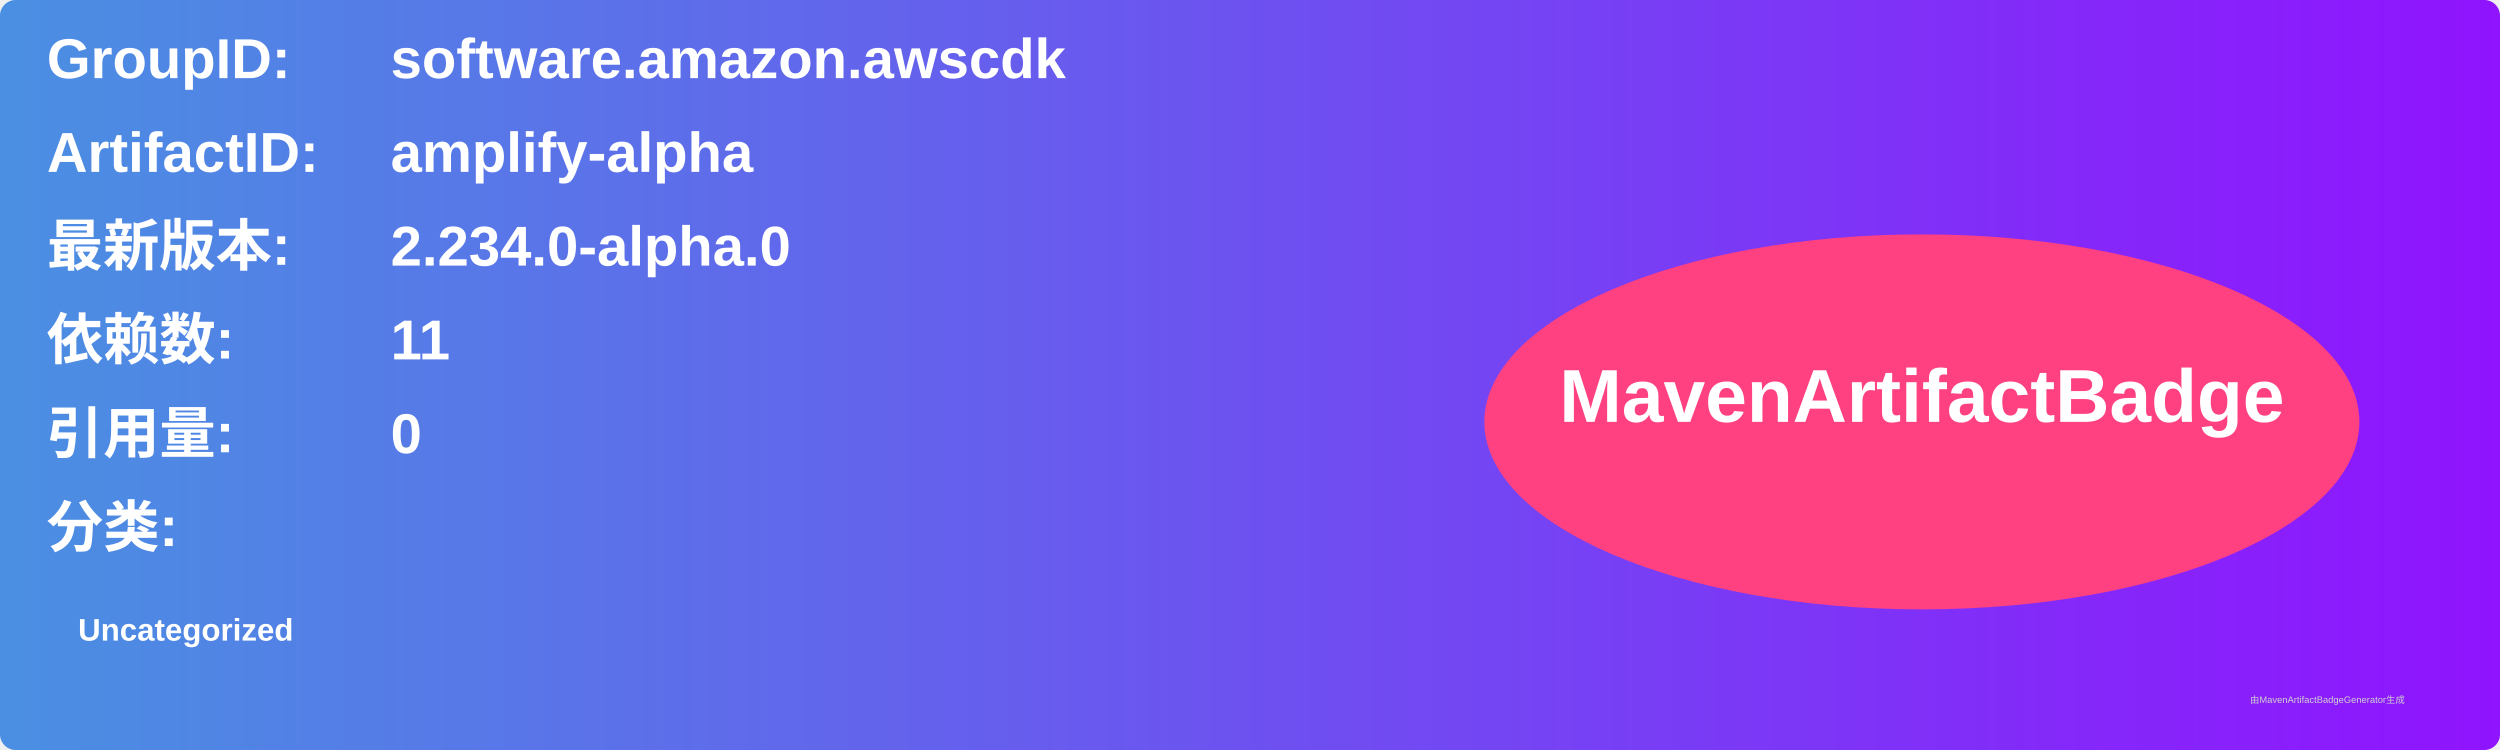
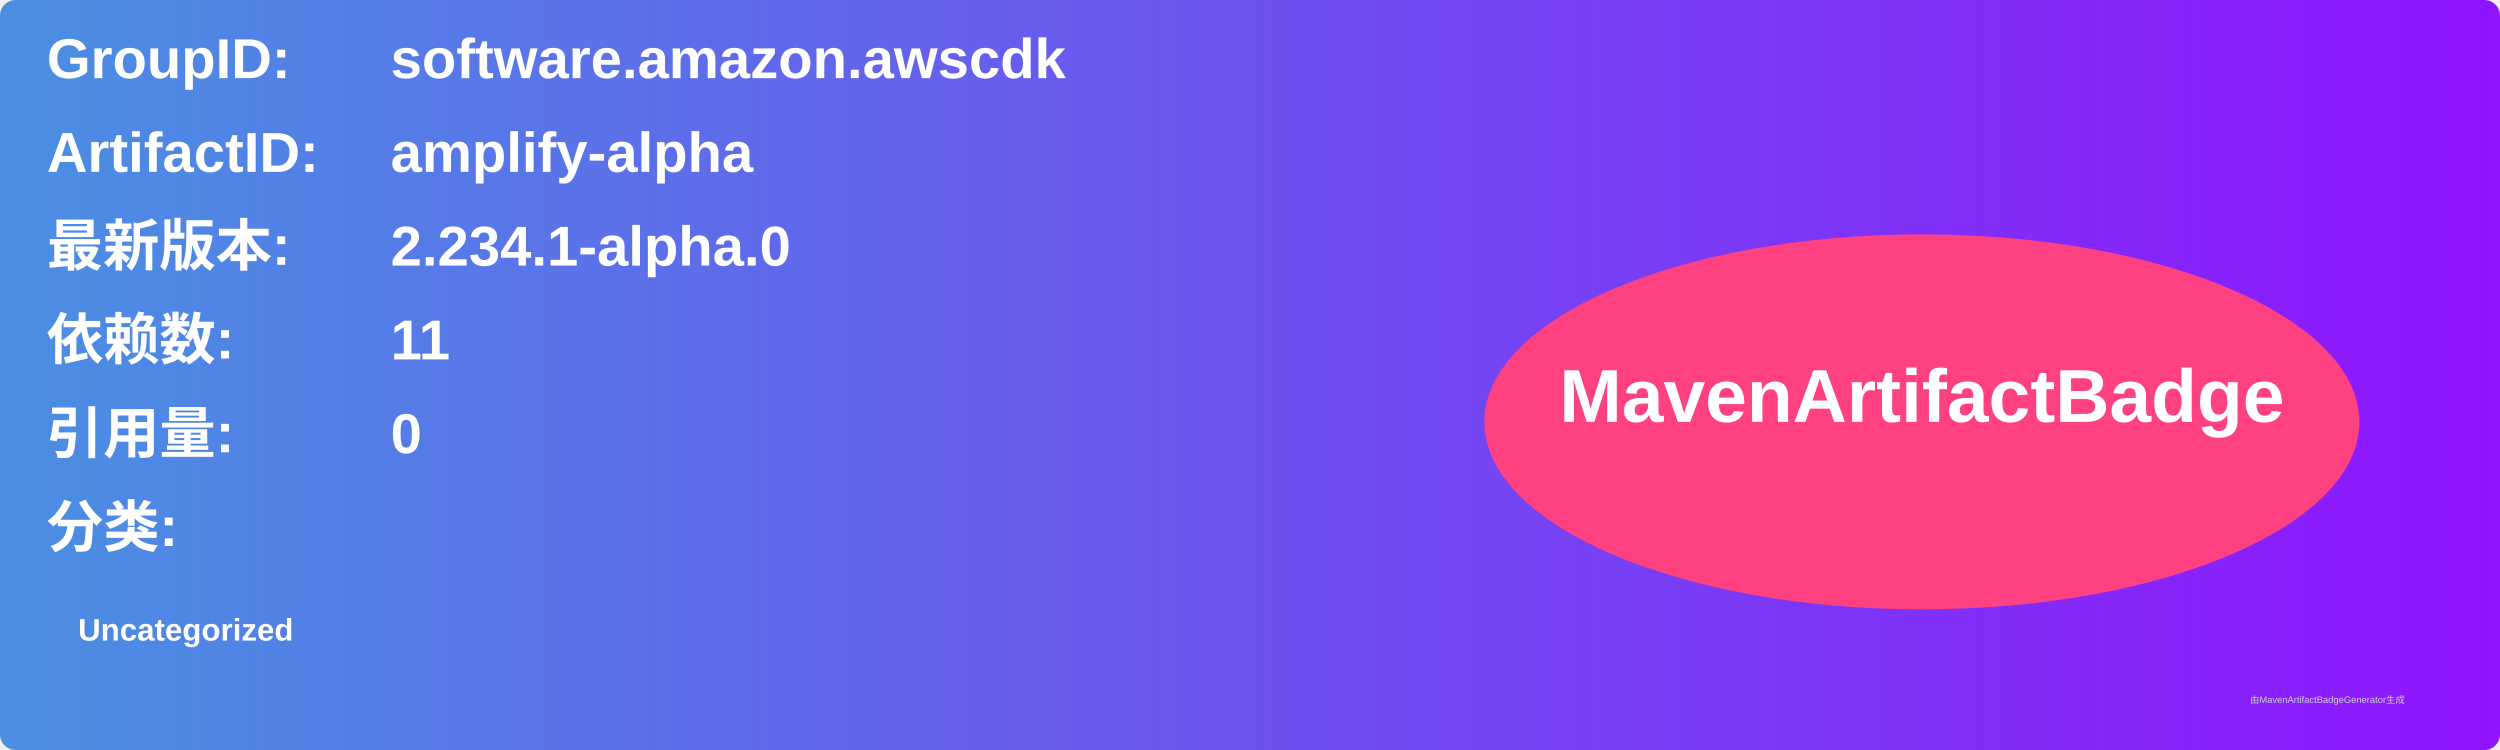
<svg xmlns="http://www.w3.org/2000/svg" width="800" height="240" viewBox="0 0 800 240">
  <linearGradient id="grad" x1="0%" y1="0%" x2="100%" y2="0%">
    <stop offset="0%" stop-color="#4a90e2" />
    <stop offset="100%" stop-color="#9013fe" />
  </linearGradient>
  <rect width="100%" height="100%" rx="5" ry="5" fill="url(#grad)" />
  <g transform="translate(15, 15)">
    <text x="0" y="10" font-family="Arial" font-size="18" fill="white" font-weight="bold" width="260">GroupID:</text>
    <text x="110" y="10" font-family="Arial" font-size="18" fill="white" font-weight="bold" width="460">software.amazon.awscdk</text>
    <text x="0" y="40" font-family="Arial" font-size="18" fill="white" font-weight="bold" width="260">ArtifactID:</text>
    <text x="110" y="40" font-family="Arial" font-size="18" fill="white" font-weight="bold" width="460">amplify-alpha</text>
    <text x="0" y="70" font-family="Arial" font-size="18" fill="white" font-weight="bold">最新版本:</text>
    <text x="110" y="70" font-family="Arial" font-size="18" fill="white" font-weight="bold">
-       <tspan font-weight="bold">2.234.0-alpha.0</tspan>
+       <tspan font-weight="bold">2.234.1-alpha.0</tspan>
    </text>
    <text x="0" y="100" font-family="Arial" font-size="18" fill="white" font-weight="bold">依赖数: </text>
    <text x="110" y="100" font-family="Arial" font-size="18" fill="white">
      <tspan font-weight="bold">11</tspan>
    </text>
    <text x="0" y="130" font-family="Arial" font-size="18" fill="white" font-weight="bold">引用量: </text>
    <text x="110" y="130" font-family="Arial" font-size="18" fill="white">
      <tspan font-weight="bold">0</tspan>
    </text>
    <text x="0" y="160" font-family="Arial" font-size="18" fill="white" font-weight="bold">分类:</text>
    <text x="10" y="190" font-family="Arial" font-size="10" fill="white">
      <tspan font-weight="bold">Uncategorized</tspan>
    </text>
    <ellipse cx="600" cy="120" rx="140" ry="60" fill="#ff4081" />
    <text x="600" y="120" text-anchor="middle" font-family="Arial" font-size="24" fill="white" font-weight="bold">MavenArtifactBadge</text>
  </g>
  <text x="720" y="225" font-family="Arial" font-size="3" fill="#d0d0d0">由MavenArtifactBadgeGenerator生成</text>
</svg>
